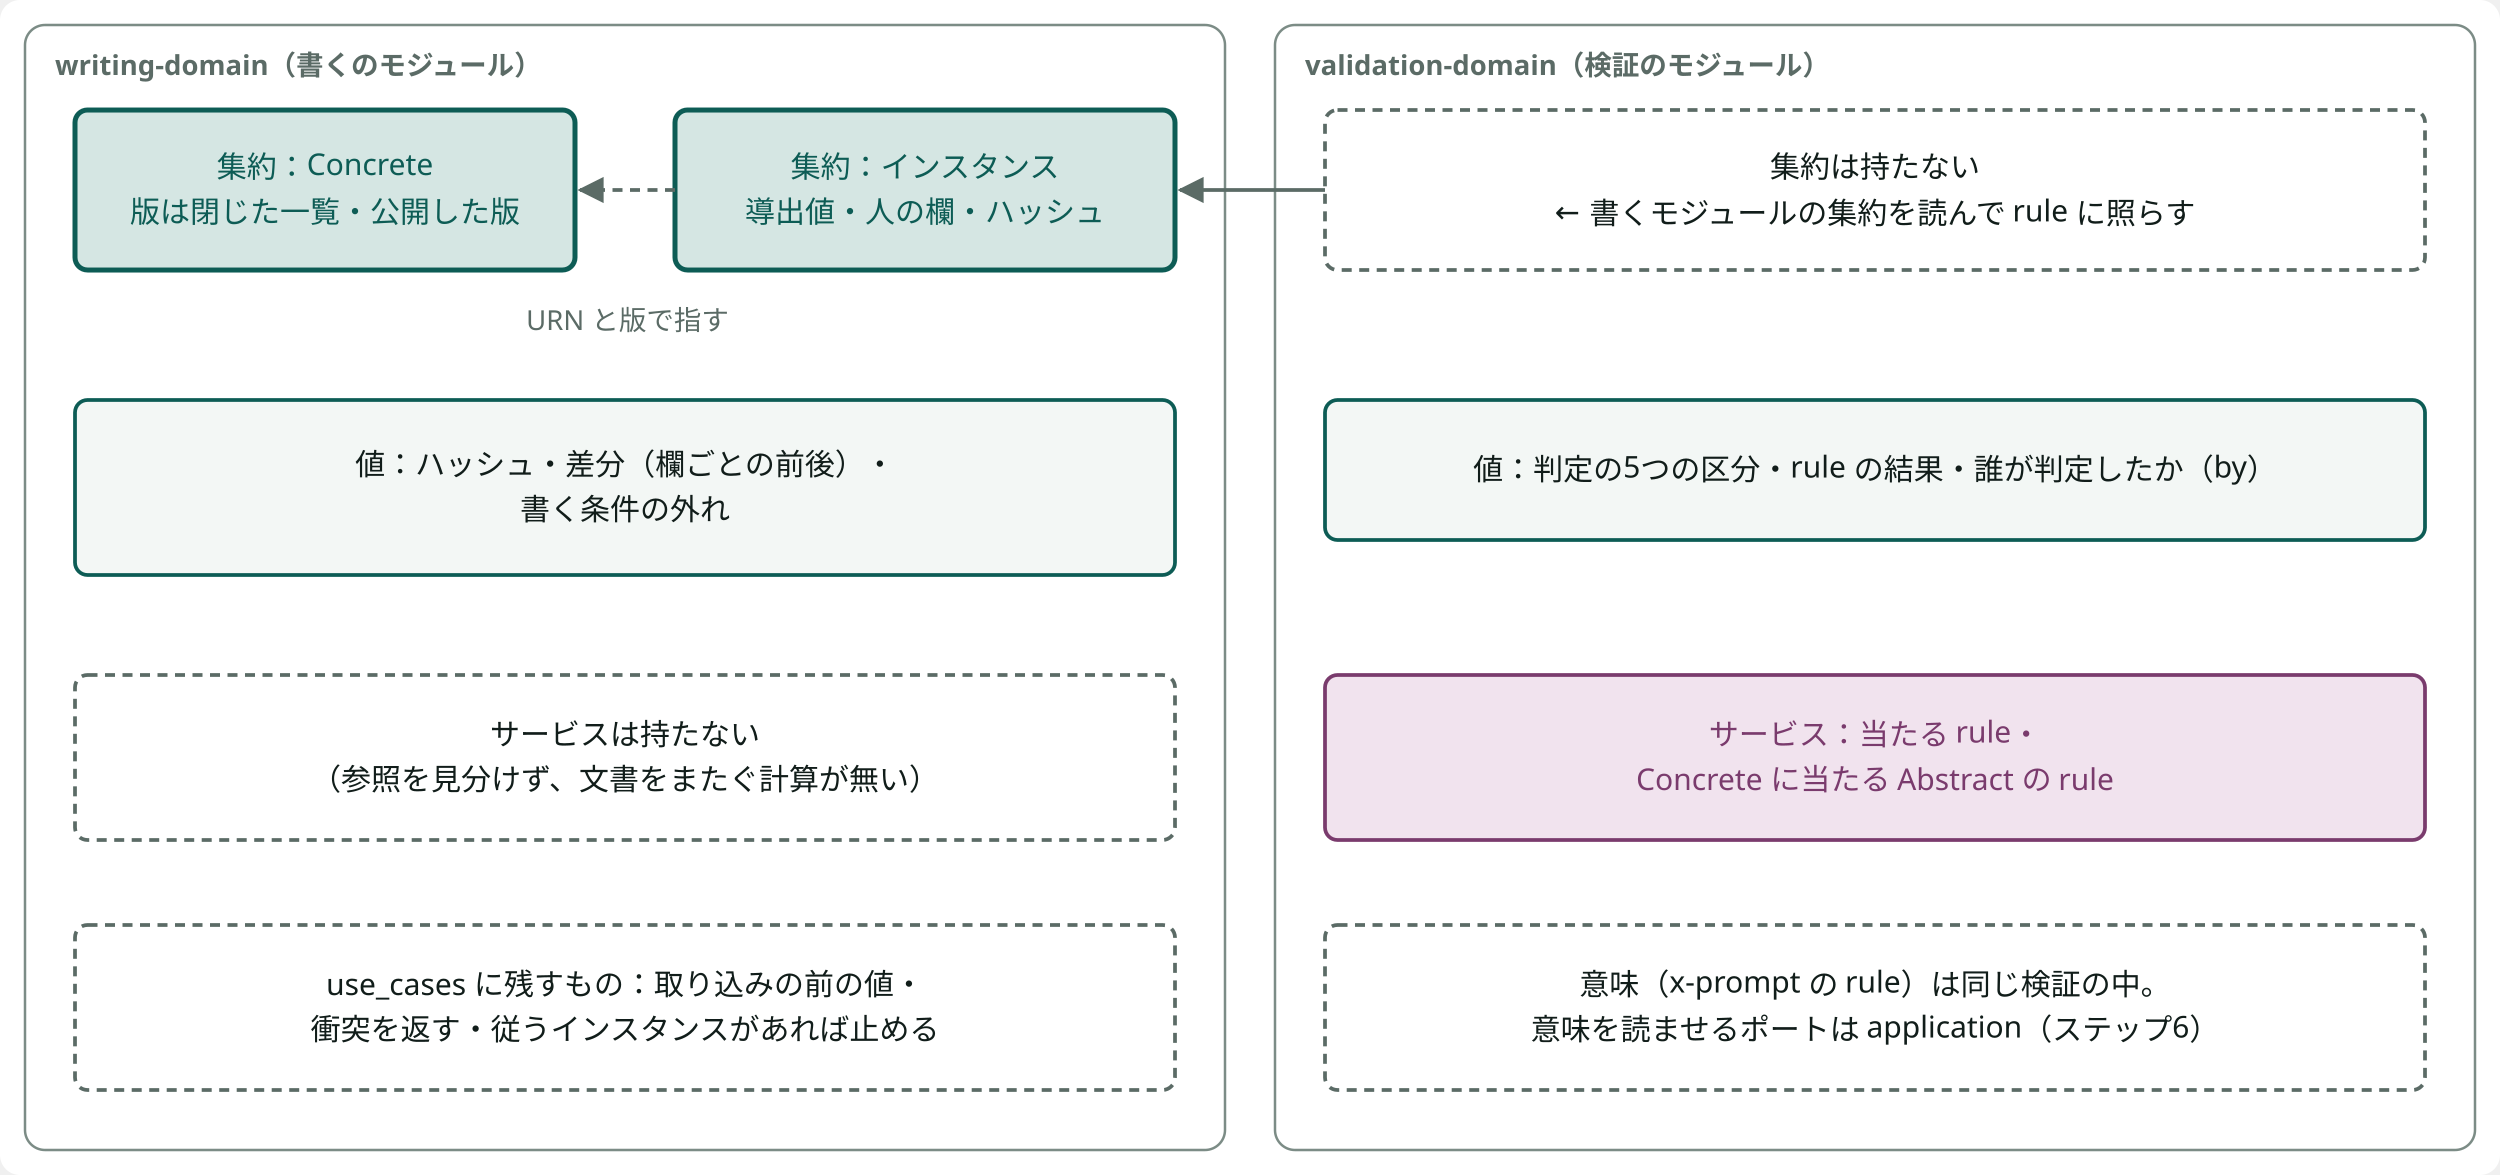
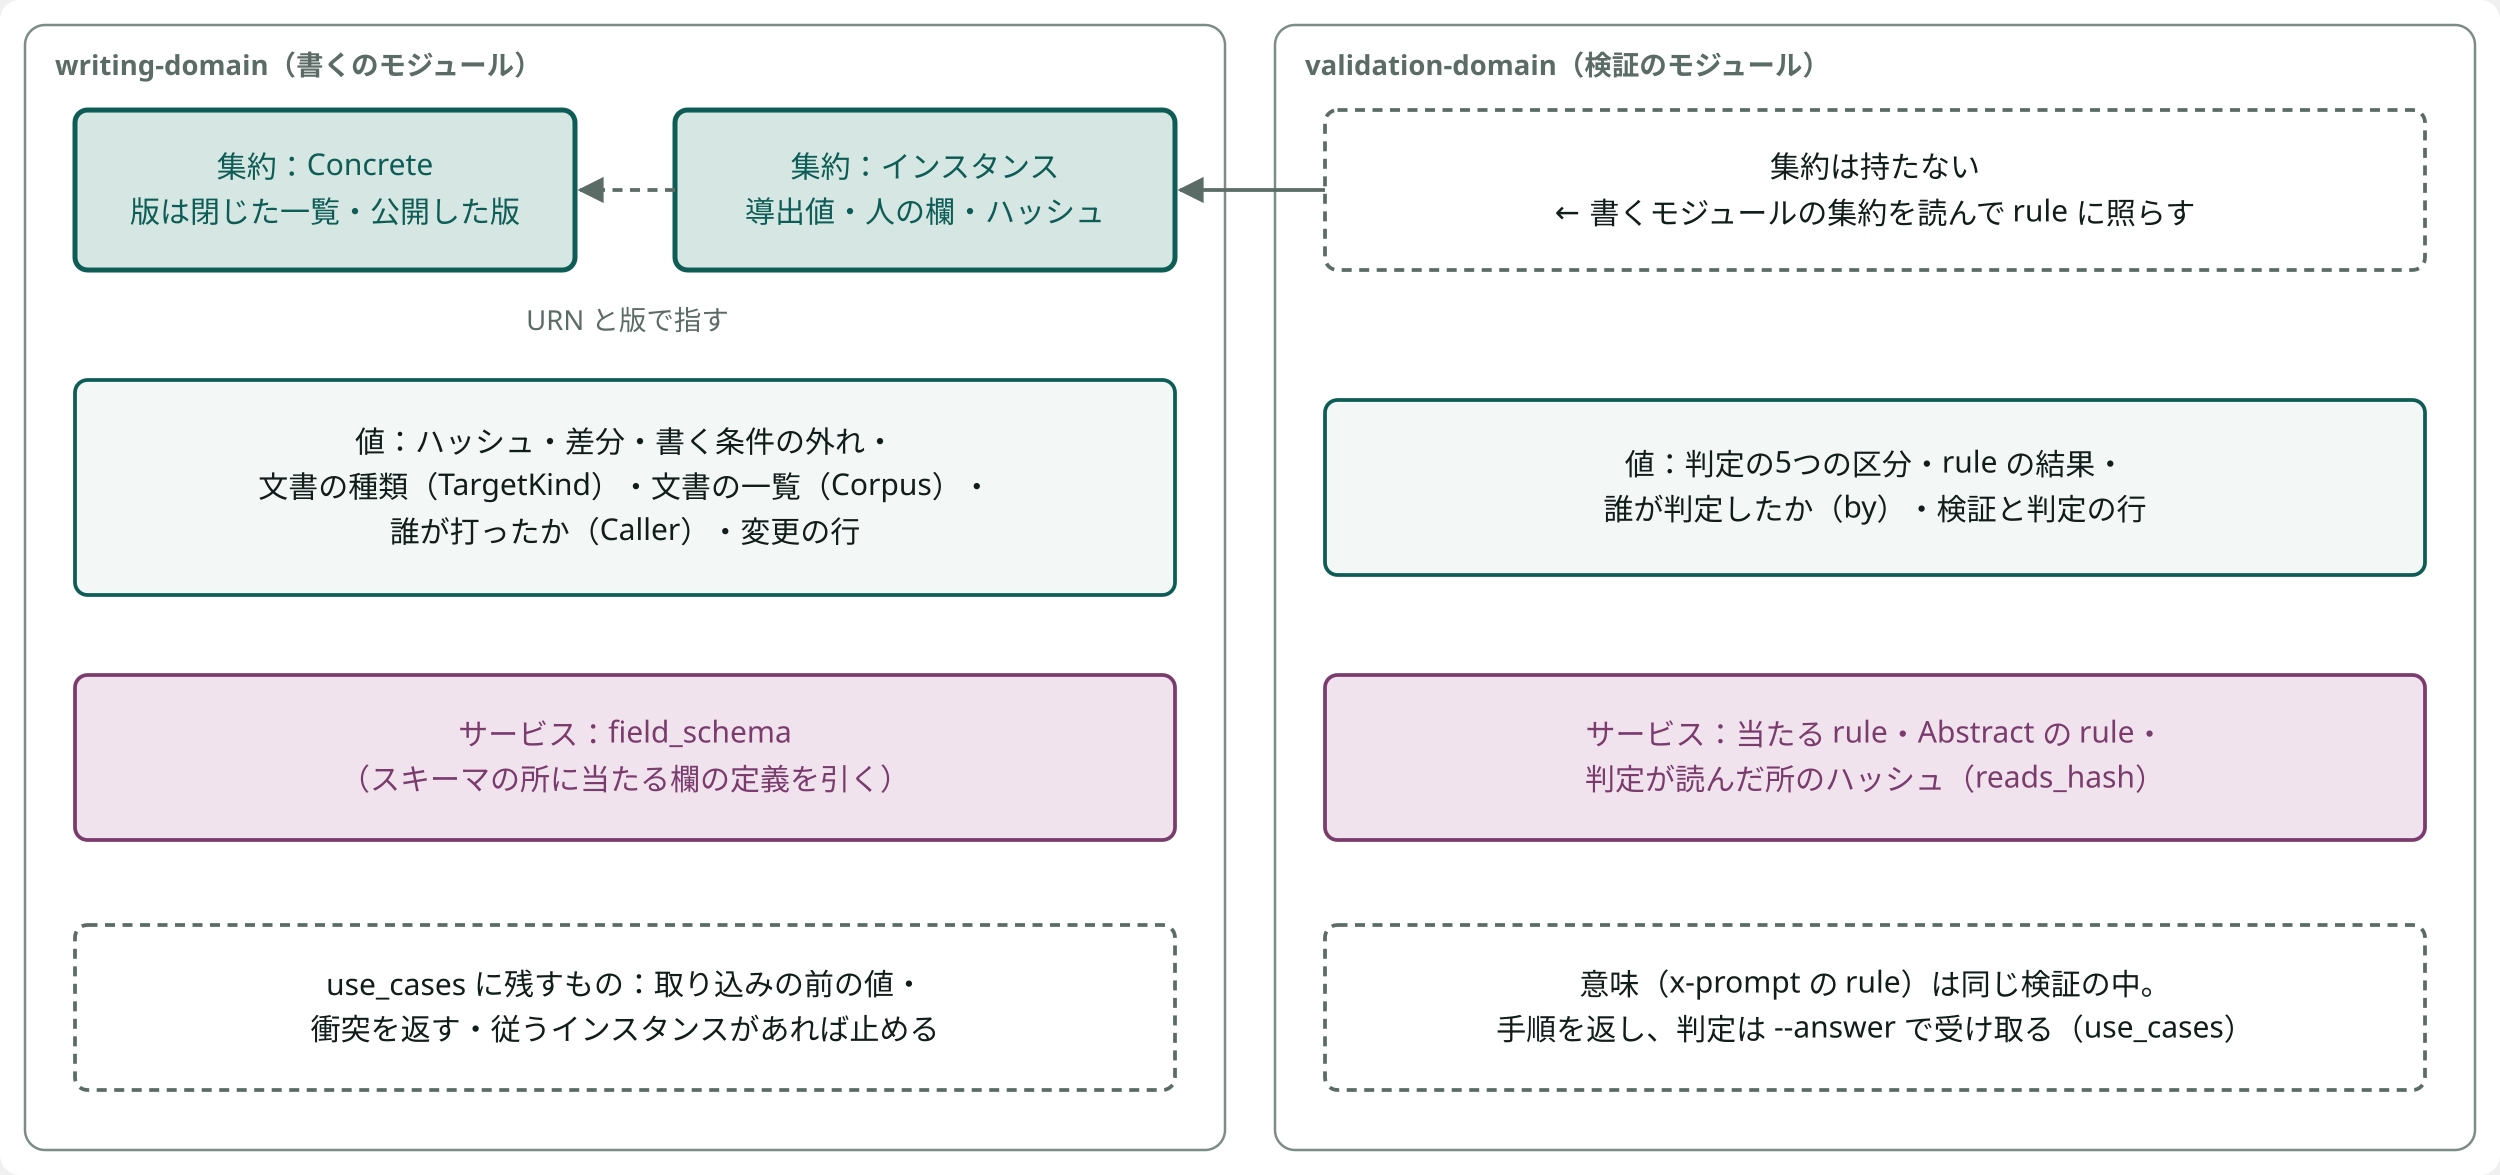
<svg viewBox="0 0 1000 470" width="100%" style="min-width:760px;max-width:1000px;display:block;margin:0 auto" role="img" aria-label="集約・値・サービス（突き合わせで確かめたもの）" class="dsvg">
-   <style data-dsvg="dark">.dsvg .canvas{fill:var(--dsvg-area-fill,#FFFFFF)}.dsvg .area{fill:var(--dsvg-area-fill,#FFFFFF);stroke:var(--dsvg-line,#7C8C86)}.dsvg .note{fill:var(--dsvg-ink-soft,#5B6B66);font-size:11px}.dsvg .box.focus{fill:var(--dsvg-accent-bg,#D5E6E3);stroke:var(--dsvg-accent,#0D5C55)}.dsvg .label.focus{fill:var(--dsvg-accent,#0D5C55);font-size:12px}.dsvg .flow.async{stroke:var(--dsvg-ink-soft,#5B6B66)}.dsvg .box{fill:var(--dsvg-box-fill,#F3F7F5);stroke:var(--dsvg-accent,#0D5C55)}.dsvg .label{fill:var(--dsvg-ink,#111D1A);font-size:12px}.dsvg .boundary{stroke:var(--dsvg-ink-soft,#5B6B66)}.dsvg .box.kind-1{fill:var(--dsvg-kind-1-bg,#F1E3EE);stroke:var(--dsvg-kind-1,#7A3B6D)}.dsvg .label.kind-1{fill:var(--dsvg-kind-1,#7A3B6D);font-size:12px}.dsvg .flow{stroke:var(--dsvg-ink-soft,#5B6B66)}.dsvg #dsvg-4ad53e86-arrow-5B6B66 path{fill:var(--dsvg-ink-soft,#5B6B66)}@media (prefers-color-scheme:dark){:root:not([data-theme="light"]) .dsvg,.dsvg:root:not([data-theme="light"]){--dsvg-area-fill:#22302D;--dsvg-line:#62756F;--dsvg-ink-soft:#9DADA8;--dsvg-accent-bg:#173330;--dsvg-accent:#6CC9B8;--dsvg-box-fill:#16211E;--dsvg-ink:#E6EEEB;--dsvg-kind-1-bg:#2E1F2B;--dsvg-kind-1:#D094C2}}:root[data-theme="dark"] .dsvg{--dsvg-area-fill:#22302D;--dsvg-line:#62756F;--dsvg-ink-soft:#9DADA8;--dsvg-accent-bg:#173330;--dsvg-accent:#6CC9B8;--dsvg-box-fill:#16211E;--dsvg-ink:#E6EEEB;--dsvg-kind-1-bg:#2E1F2B;--dsvg-kind-1:#D094C2}</style>
+   <style data-dsvg="dark">.dsvg .canvas{fill:var(--dsvg-area-fill,#FFFFFF)}.dsvg .area{fill:var(--dsvg-area-fill,#FFFFFF);stroke:var(--dsvg-line,#7C8C86)}.dsvg .note{fill:var(--dsvg-ink-soft,#5B6B66);font-size:11px}.dsvg .box.focus{fill:var(--dsvg-accent-bg,#D5E6E3);stroke:var(--dsvg-accent,#0D5C55)}.dsvg .label.focus{fill:var(--dsvg-accent,#0D5C55);font-size:12px}.dsvg .flow.async{stroke:var(--dsvg-ink-soft,#5B6B66)}.dsvg .box{fill:var(--dsvg-box-fill,#F3F7F5);stroke:var(--dsvg-accent,#0D5C55)}.dsvg .label{fill:var(--dsvg-ink,#111D1A);font-size:12px}.dsvg .box.kind-1{fill:var(--dsvg-kind-1-bg,#F1E3EE);stroke:var(--dsvg-kind-1,#7A3B6D)}.dsvg .label.kind-1{fill:var(--dsvg-kind-1,#7A3B6D);font-size:12px}.dsvg .boundary{stroke:var(--dsvg-ink-soft,#5B6B66)}.dsvg .flow{stroke:var(--dsvg-ink-soft,#5B6B66)}.dsvg #dsvg-67e7f1f4-arrow-5B6B66 path{fill:var(--dsvg-ink-soft,#5B6B66)}@media (prefers-color-scheme:dark){:root:not([data-theme="light"]) .dsvg,.dsvg:root:not([data-theme="light"]){--dsvg-area-fill:#22302D;--dsvg-line:#62756F;--dsvg-ink-soft:#9DADA8;--dsvg-accent-bg:#173330;--dsvg-accent:#6CC9B8;--dsvg-box-fill:#16211E;--dsvg-ink:#E6EEEB;--dsvg-kind-1-bg:#2E1F2B;--dsvg-kind-1:#D094C2}}:root[data-theme="dark"] .dsvg{--dsvg-area-fill:#22302D;--dsvg-line:#62756F;--dsvg-ink-soft:#9DADA8;--dsvg-accent-bg:#173330;--dsvg-accent:#6CC9B8;--dsvg-box-fill:#16211E;--dsvg-ink:#E6EEEB;--dsvg-kind-1-bg:#2E1F2B;--dsvg-kind-1:#D094C2}</style>
  <defs data-dsvg="marker">
-     <marker id="dsvg-4ad53e86-arrow-5B6B66" viewBox="0 0 10 10" refX="9" refY="5" markerWidth="7" markerHeight="7" orient="auto-start-reverse">
+     <marker id="dsvg-67e7f1f4-arrow-5B6B66" viewBox="0 0 10 10" refX="9" refY="5" markerWidth="7" markerHeight="7" orient="auto-start-reverse">
      <path d="M0,0 L10,5 L0,10 z" fill="#5B6B66" />
    </marker>
  </defs>
  <rect data-dsvg="canvas" class="canvas" x="0.0" y="0.0" width="1000.0" height="470.0" fill="#FFFFFF" rx="8" />
  <rect class="area" x="10" y="10" width="480" height="450" fill="#FFFFFF" stroke="#7C8C86" stroke-width="1" rx="8" />
  <text class="note" x="22" y="30" font-weight="700" font-family="Noto Sans JP, Hiragino Kaku Gothic ProN, sans-serif" font-size="11" fill="#5B6B66">writing-domain（書くのモジュール）</text>
  <rect class="box focus" x="30" y="44" width="200" height="64" fill="#D5E6E3" stroke="#0D5C55" stroke-width="2" rx="5" />
  <text class="label focus" x="130.0" y="71.0" text-anchor="middle" font-family="Noto Sans JP, Hiragino Kaku Gothic ProN, sans-serif" font-size="12" fill="#0D5C55">集約：Concrete</text>
  <text class="label focus" x="130.0" y="89.0" text-anchor="middle" font-family="Noto Sans JP, Hiragino Kaku Gothic ProN, sans-serif" font-size="12" fill="#0D5C55">版は閉じた一覧・公開した版</text>
  <rect class="box focus" x="270" y="44" width="200" height="64" fill="#D5E6E3" stroke="#0D5C55" stroke-width="2" rx="5" />
  <text class="label focus" x="370.0" y="71.0" text-anchor="middle" font-family="Noto Sans JP, Hiragino Kaku Gothic ProN, sans-serif" font-size="12" fill="#0D5C55">集約：インスタンス</text>
  <text class="label focus" x="370.0" y="89.0" text-anchor="middle" font-family="Noto Sans JP, Hiragino Kaku Gothic ProN, sans-serif" font-size="12" fill="#0D5C55">導出値・人の欄・ハッシュ</text>
-   <path class="flow async" d="M270,76 H232" fill="none" stroke="#5B6B66" stroke-width="1.5" marker-end="url(#dsvg-4ad53e86-arrow-5B6B66)" stroke-dasharray="4 3" />
+   <path class="flow async" d="M270,76 H232" fill="none" stroke="#5B6B66" stroke-width="1.5" marker-end="url(#dsvg-67e7f1f4-arrow-5B6B66)" stroke-dasharray="4 3" />
  <text class="note" x="251" y="132" text-anchor="middle" font-family="Noto Sans JP, Hiragino Kaku Gothic ProN, sans-serif" font-size="11" fill="#5B6B66">URN と版で指す</text>
-   <rect class="box" x="30" y="160" width="440" height="70" fill="#F3F7F5" stroke="#0D5C55" stroke-width="1.5" rx="5" />
-   <text class="label" x="250.0" y="190.0" text-anchor="middle" font-family="Noto Sans JP, Hiragino Kaku Gothic ProN, sans-serif" font-size="12" fill="#111D1A">値：ハッシュ・差分（欄ごとの前後）・</text>
-   <text class="label" x="250.0" y="208.0" text-anchor="middle" font-family="Noto Sans JP, Hiragino Kaku Gothic ProN, sans-serif" font-size="12" fill="#111D1A">書く条件の外れ</text>
-   <rect class="boundary" x="30" y="270" width="440" height="66" fill="none" stroke="#5B6B66" stroke-width="1.5" stroke-dasharray="4 3" rx="5" />
-   <text class="label" x="250.0" y="298.0" text-anchor="middle" font-family="Noto Sans JP, Hiragino Kaku Gothic ProN, sans-serif" font-size="12" fill="#111D1A">サービスは持たない</text>
-   <text class="label" x="250.0" y="316.0" text-anchor="middle" font-family="Noto Sans JP, Hiragino Kaku Gothic ProN, sans-serif" font-size="12" fill="#111D1A">（参照を見分けず、文書をまたぐ計算が無い）</text>
+   <rect class="box" x="30" y="152" width="440" height="86" fill="#F3F7F5" stroke="#0D5C55" stroke-width="1.5" rx="5" />
+   <text class="label" x="250.0" y="181.0" text-anchor="middle" font-family="Noto Sans JP, Hiragino Kaku Gothic ProN, sans-serif" font-size="12" fill="#111D1A">値：ハッシュ・差分・書く条件の外れ・</text>
+   <text class="label" x="250.0" y="199.0" text-anchor="middle" font-family="Noto Sans JP, Hiragino Kaku Gothic ProN, sans-serif" font-size="12" fill="#111D1A">文書の種類（TargetKind）・文書の一覧（Corpus）・</text>
+   <text class="label" x="250.0" y="217.0" text-anchor="middle" font-family="Noto Sans JP, Hiragino Kaku Gothic ProN, sans-serif" font-size="12" fill="#111D1A">誰が打ったか（Caller）・変更の行</text>
+   <rect class="box kind-1" x="30" y="270" width="440" height="66" fill="#F1E3EE" stroke="#7A3B6D" stroke-width="1.5" rx="5" />
+   <text class="label kind-1" x="250.0" y="298.0" text-anchor="middle" font-family="Noto Sans JP, Hiragino Kaku Gothic ProN, sans-serif" font-size="12" fill="#7A3B6D">サービス：field_schema</text>
+   <text class="label kind-1" x="250.0" y="316.0" text-anchor="middle" font-family="Noto Sans JP, Hiragino Kaku Gothic ProN, sans-serif" font-size="12" fill="#7A3B6D">（スキーマの所に当たる欄の定義を引く）</text>
  <rect class="boundary" x="30" y="370" width="440" height="66" fill="none" stroke="#5B6B66" stroke-width="1.5" stroke-dasharray="4 3" rx="5" />
  <text class="label" x="250.0" y="398.0" text-anchor="middle" font-family="Noto Sans JP, Hiragino Kaku Gothic ProN, sans-serif" font-size="12" fill="#111D1A">use_cases に残すもの：取り込みの前の値・</text>
  <text class="label" x="250.0" y="416.0" text-anchor="middle" font-family="Noto Sans JP, Hiragino Kaku Gothic ProN, sans-serif" font-size="12" fill="#111D1A">衝突を返す・従うインスタンスがあれば止める</text>
  <rect class="area" x="510" y="10" width="480" height="450" fill="#FFFFFF" stroke="#7C8C86" stroke-width="1" rx="8" />
  <text class="note" x="522" y="30" font-weight="700" font-family="Noto Sans JP, Hiragino Kaku Gothic ProN, sans-serif" font-size="11" fill="#5B6B66">validation-domain（検証のモジュール）</text>
  <rect class="boundary" x="530" y="44" width="440" height="64" fill="none" stroke="#5B6B66" stroke-width="1.5" stroke-dasharray="4 3" rx="5" />
  <text class="label" x="750.0" y="71.0" text-anchor="middle" font-family="Noto Sans JP, Hiragino Kaku Gothic ProN, sans-serif" font-size="12" fill="#111D1A">集約は持たない</text>
  <text class="label" x="750.0" y="89.0" text-anchor="middle" font-family="Noto Sans JP, Hiragino Kaku Gothic ProN, sans-serif" font-size="12" fill="#111D1A">← 書くモジュールの集約を読んで rule に照らす</text>
-   <rect class="box" x="530" y="160" width="440" height="56" fill="#F3F7F5" stroke="#0D5C55" stroke-width="1.5" rx="5" />
-   <text class="label" x="750.0" y="192.0" text-anchor="middle" font-family="Noto Sans JP, Hiragino Kaku Gothic ProN, sans-serif" font-size="12" fill="#111D1A">値：判定の5つの区分・rule の結果・誰が判定したか（by）</text>
+   <rect class="box" x="530" y="160" width="440" height="70" fill="#F3F7F5" stroke="#0D5C55" stroke-width="1.5" rx="5" />
+   <text class="label" x="750.0" y="190.0" text-anchor="middle" font-family="Noto Sans JP, Hiragino Kaku Gothic ProN, sans-serif" font-size="12" fill="#111D1A">値：判定の5つの区分・rule の結果・</text>
+   <text class="label" x="750.0" y="208.0" text-anchor="middle" font-family="Noto Sans JP, Hiragino Kaku Gothic ProN, sans-serif" font-size="12" fill="#111D1A">誰が判定したか（by）・検証と判定の行</text>
  <rect class="box kind-1" x="530" y="270" width="440" height="66" fill="#F1E3EE" stroke="#7A3B6D" stroke-width="1.5" rx="5" />
-   <text class="label kind-1" x="750.0" y="298.0" text-anchor="middle" font-family="Noto Sans JP, Hiragino Kaku Gothic ProN, sans-serif" font-size="12" fill="#7A3B6D">サービス：当たる rule・</text>
-   <text class="label kind-1" x="750.0" y="316.0" text-anchor="middle" font-family="Noto Sans JP, Hiragino Kaku Gothic ProN, sans-serif" font-size="12" fill="#7A3B6D">Concrete に当たる Abstract の rule</text>
+   <text class="label kind-1" x="750.0" y="298.0" text-anchor="middle" font-family="Noto Sans JP, Hiragino Kaku Gothic ProN, sans-serif" font-size="12" fill="#7A3B6D">サービス：当たる rule・Abstract の rule・</text>
+   <text class="label kind-1" x="750.0" y="316.0" text-anchor="middle" font-family="Noto Sans JP, Hiragino Kaku Gothic ProN, sans-serif" font-size="12" fill="#7A3B6D">判定が読んだ所のハッシュ（reads_hash）</text>
  <rect class="boundary" x="530" y="370" width="440" height="66" fill="none" stroke="#5B6B66" stroke-width="1.5" stroke-dasharray="4 3" rx="5" />
  <text class="label" x="750.0" y="398.0" text-anchor="middle" font-family="Noto Sans JP, Hiragino Kaku Gothic ProN, sans-serif" font-size="12" fill="#111D1A">意味（x-prompt の rule）は同じ検証の中。</text>
-   <text class="label" x="750.0" y="416.0" text-anchor="middle" font-family="Noto Sans JP, Hiragino Kaku Gothic ProN, sans-serif" font-size="12" fill="#111D1A">意味を読ませるポートは application（ステップ6）</text>
-   <path class="flow" d="M530,76 H472" fill="none" stroke="#5B6B66" stroke-width="1.5" marker-end="url(#dsvg-4ad53e86-arrow-5B6B66)" />
+   <text class="label" x="750.0" y="416.0" text-anchor="middle" font-family="Noto Sans JP, Hiragino Kaku Gothic ProN, sans-serif" font-size="12" fill="#111D1A">手順を返し、判定は --answer で受け取る（use_cases）</text>
+   <path class="flow" d="M530,76 H472" fill="none" stroke="#5B6B66" stroke-width="1.5" marker-end="url(#dsvg-67e7f1f4-arrow-5B6B66)" />
</svg>
